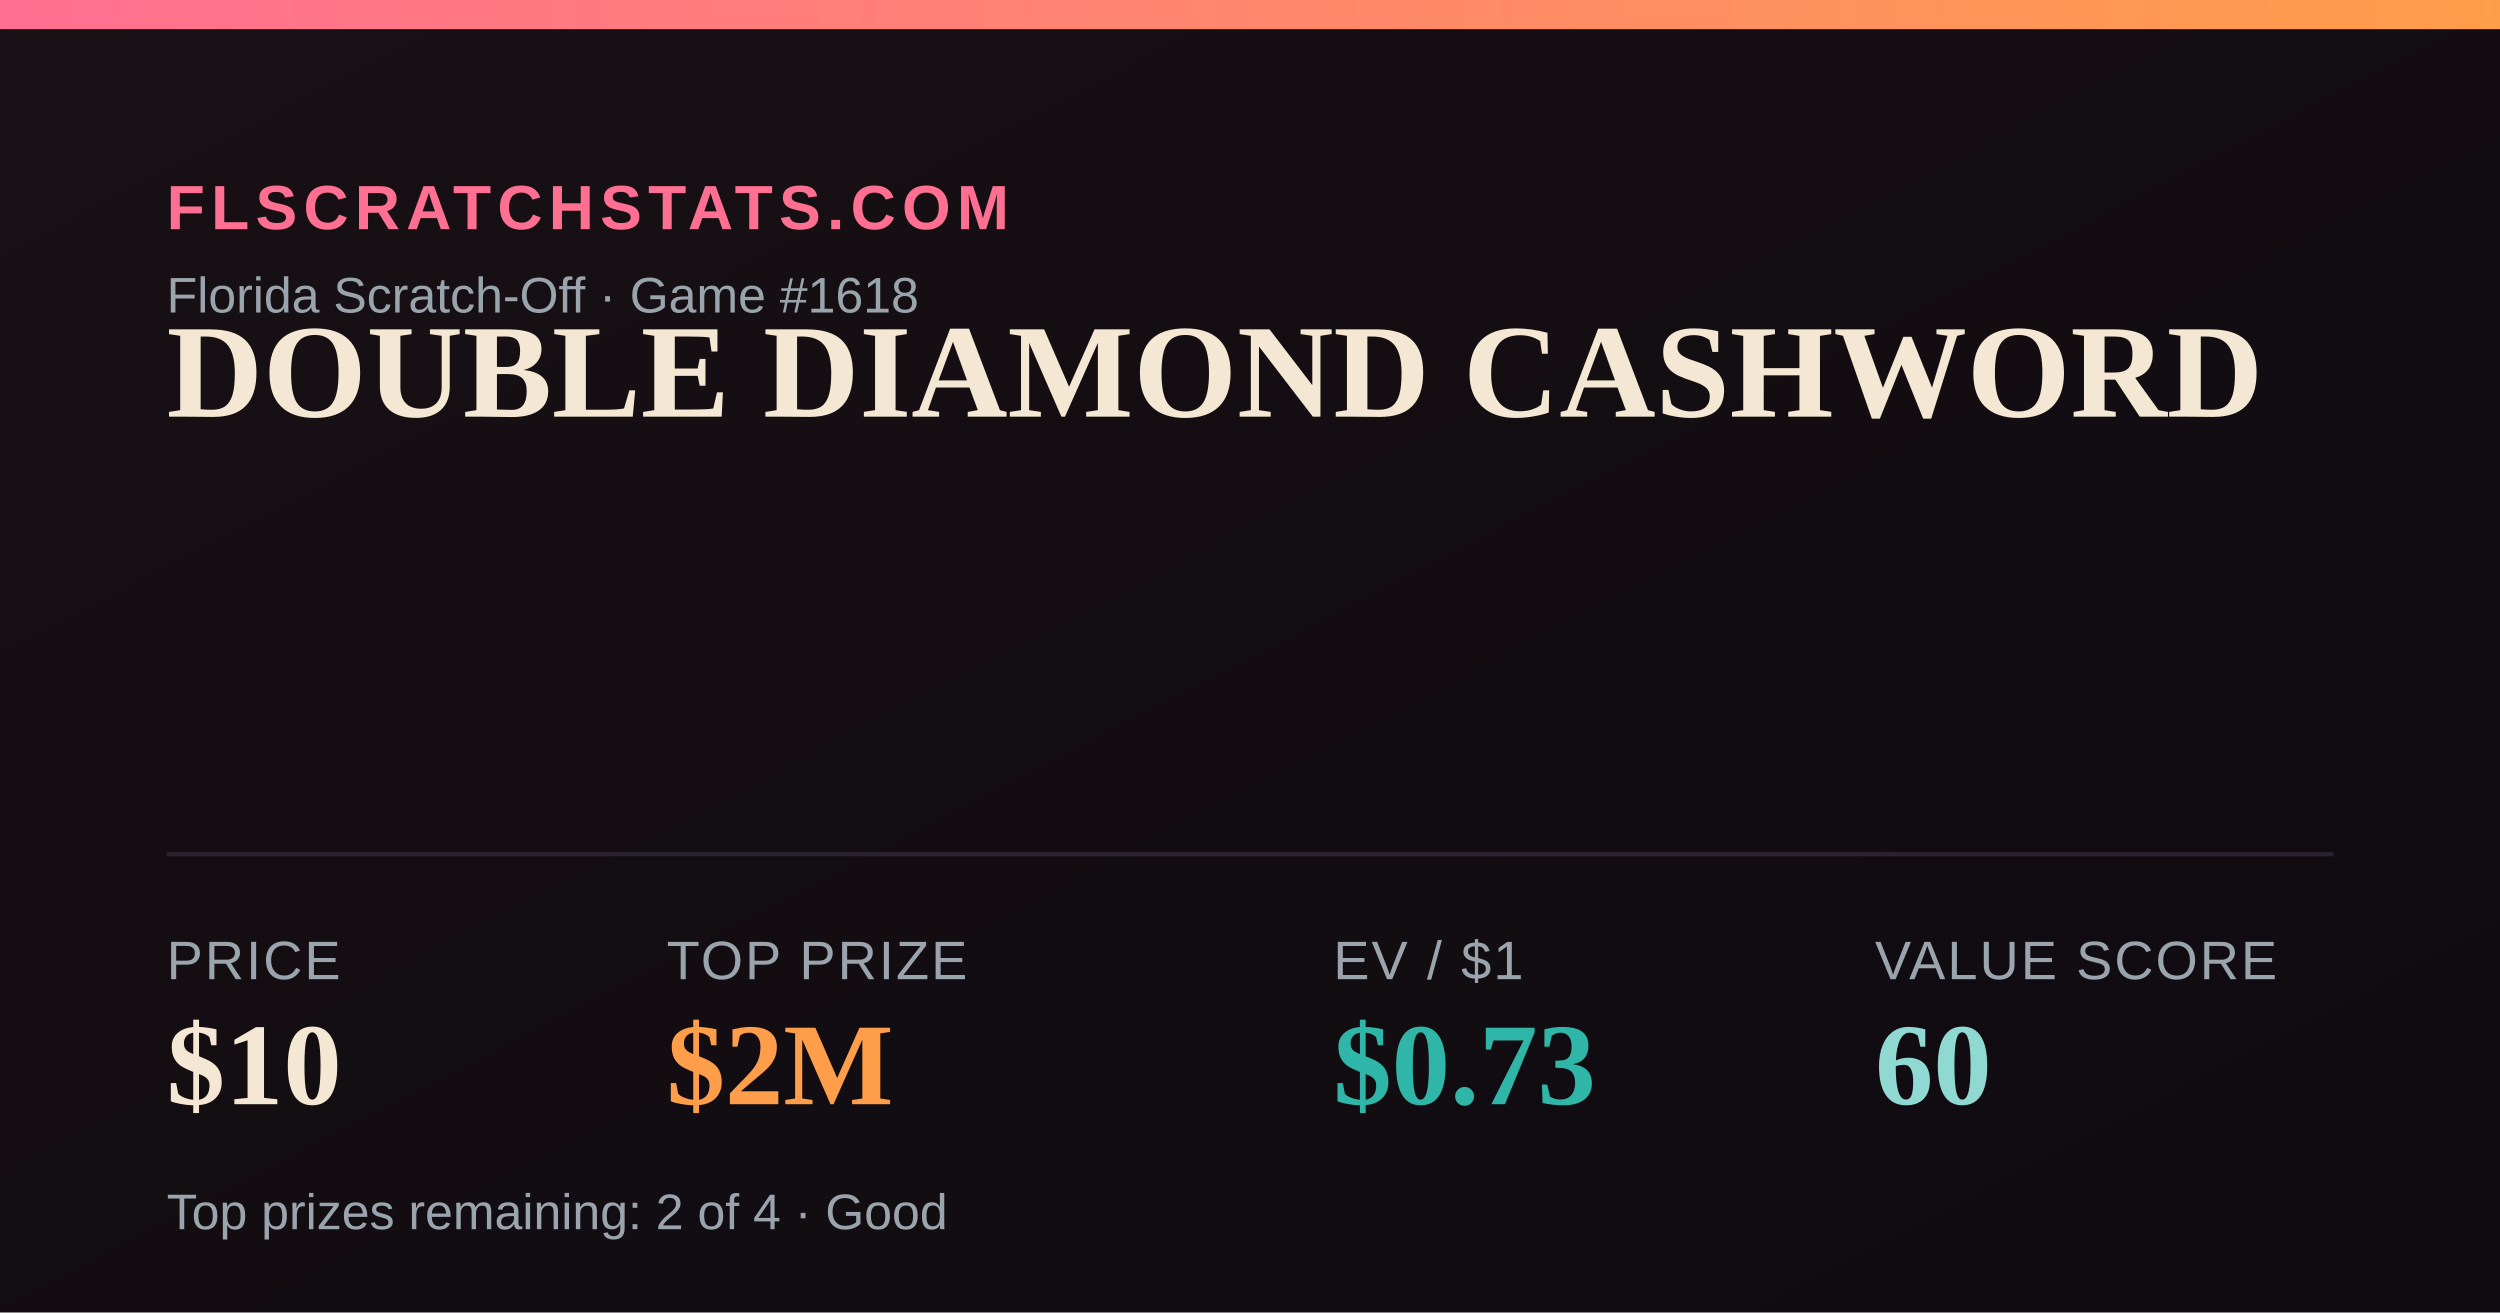
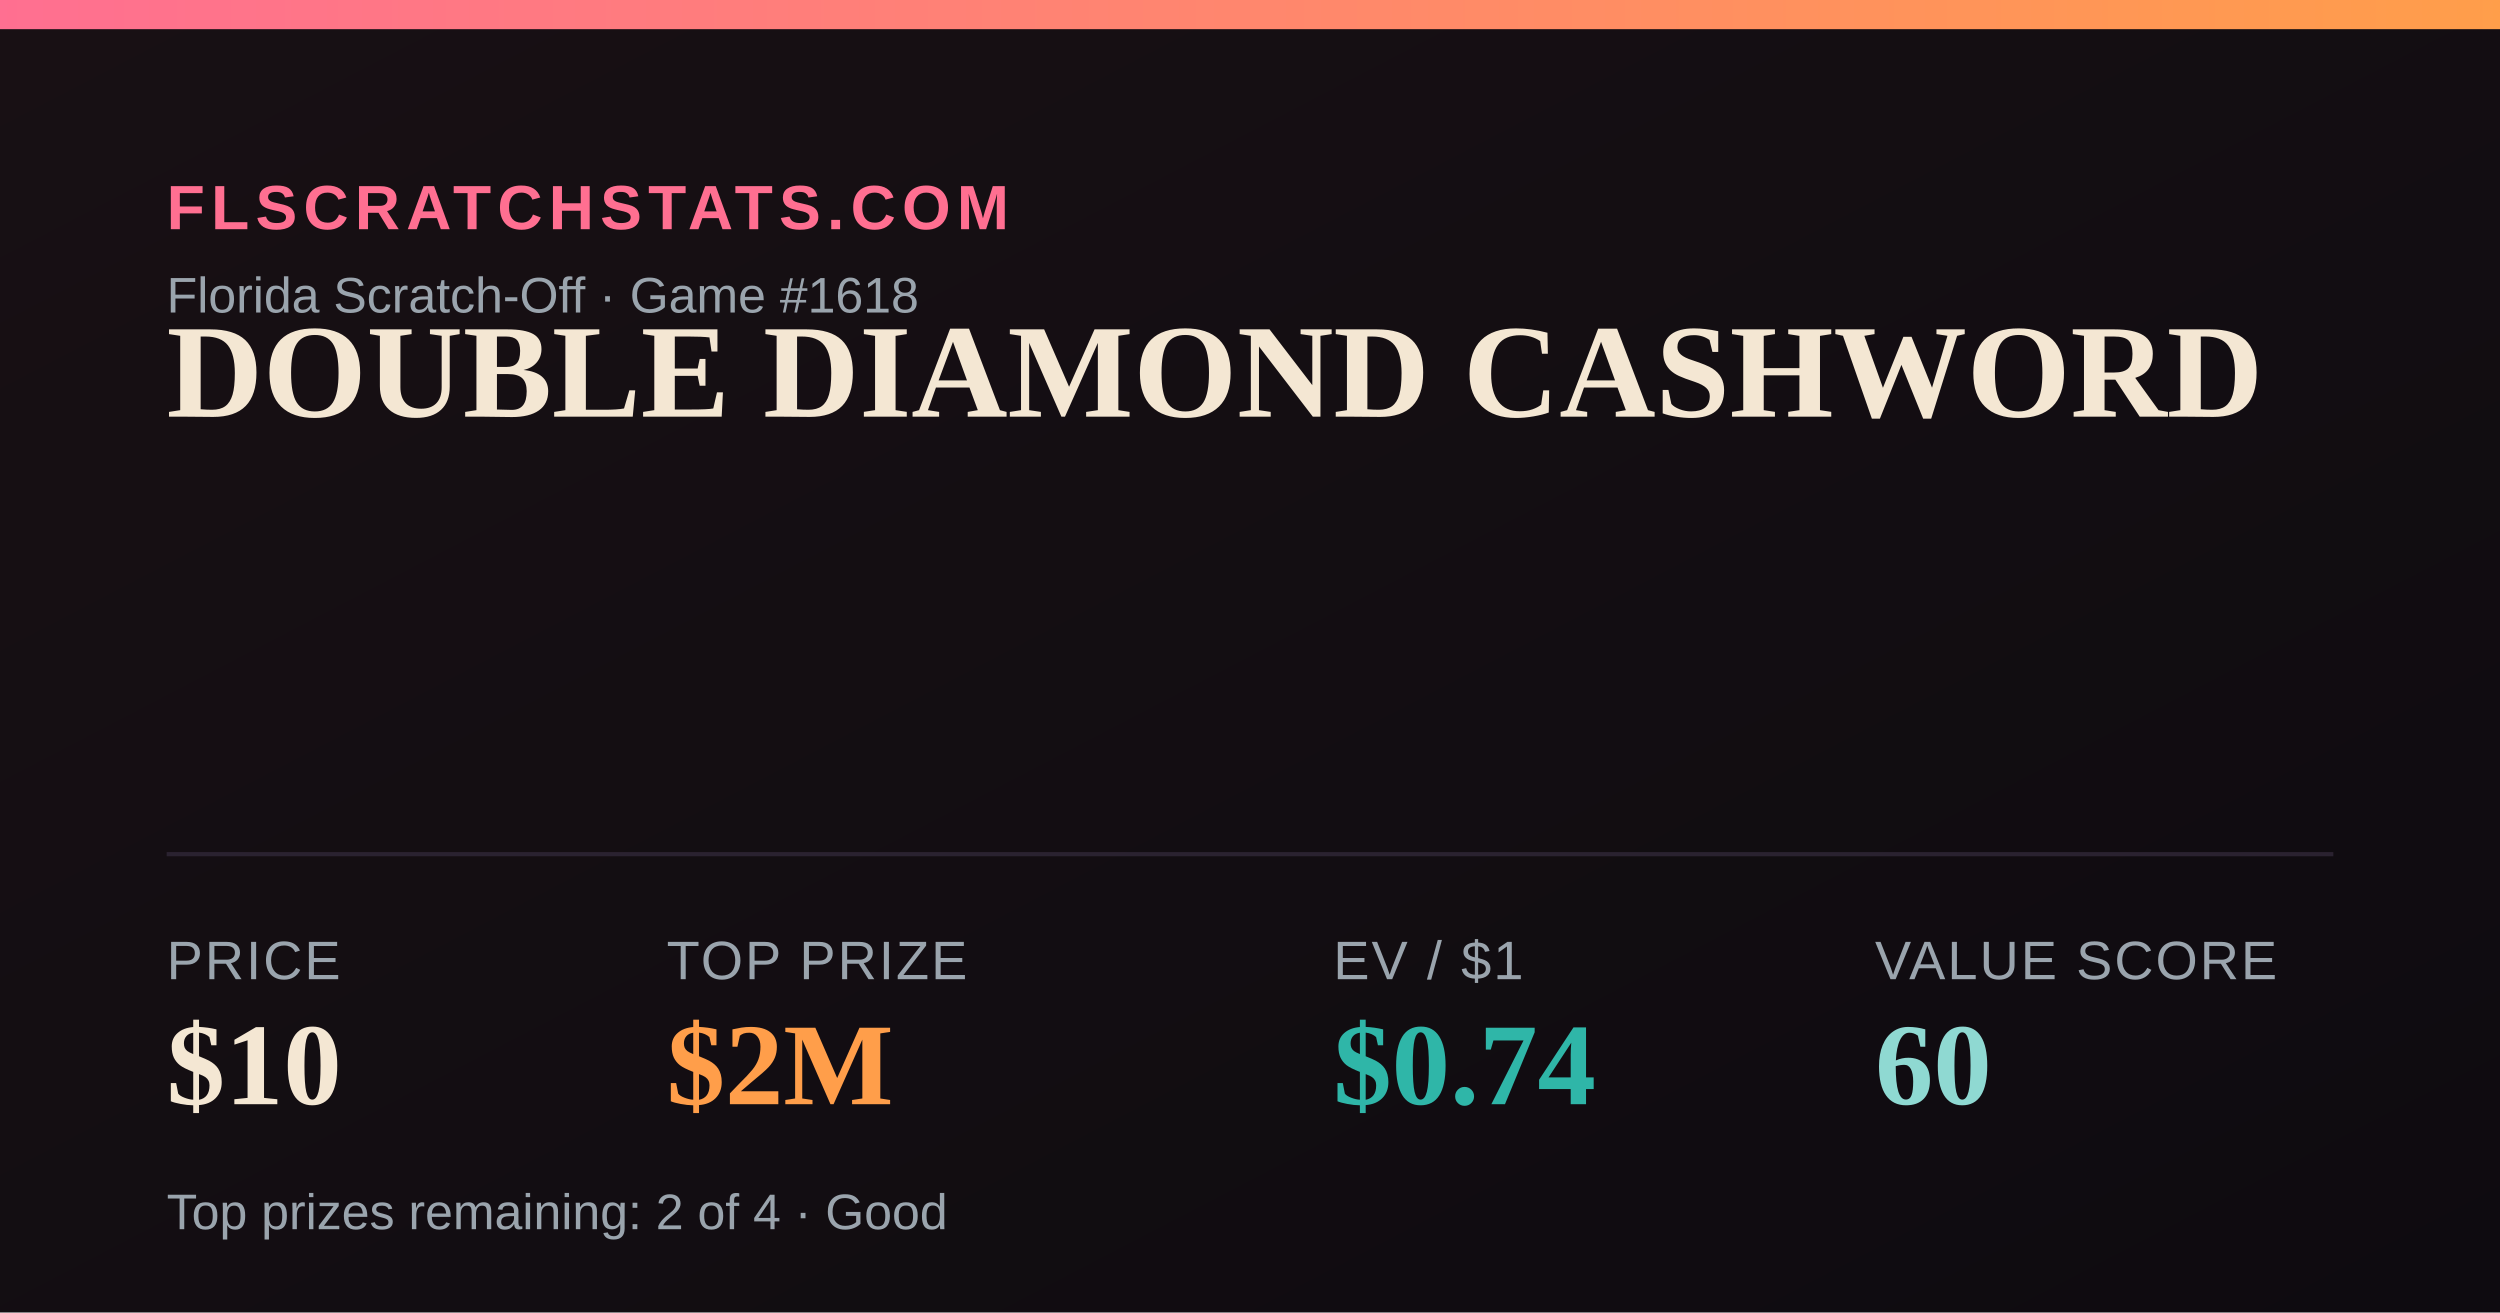
<svg xmlns="http://www.w3.org/2000/svg" width="1200" height="630" viewBox="0 0 1200 630">
  <defs>
    <linearGradient id="bg" x1="0" y1="0" x2="1" y2="1">
      <stop offset="0" stop-color="#181014" />
      <stop offset="1" stop-color="#0e0b10" />
    </linearGradient>
    <linearGradient id="accent" x1="0" y1="0" x2="1" y2="0">
      <stop offset="0" stop-color="#FF6F91" />
      <stop offset="1" stop-color="#FF9E4A" />
    </linearGradient>
  </defs>
  <rect width="1200" height="630" fill="url(#bg)" />
  <rect x="0" y="0" width="1200" height="14" fill="url(#accent)" />
  <text x="80" y="110" font-family="Arial,Helvetica,sans-serif" font-size="30" fill="#FF6F91" letter-spacing="3" font-weight="700">FLSCRATCHSTATS.COM</text>
  <text x="80" y="150" font-family="Arial,Helvetica,sans-serif" font-size="24" fill="#9aa4ad">Florida Scratch-Off · Game #1618</text>
  <text x="80" y="200" font-family="Georgia,'Times New Roman',serif" font-size="64" font-weight="700" fill="#F4E7D3">DOUBLE DIAMOND CASHWORD</text>
  <line x1="80" y1="410" x2="1120" y2="410" stroke="#2a2230" stroke-width="2" />
  <text x="80" y="470" font-family="Arial,Helvetica,sans-serif" font-size="26" fill="#9aa4ad" letter-spacing="1">PRICE</text>
  <text x="80" y="530" font-family="Georgia,'Times New Roman',serif" font-size="56" font-weight="700" fill="#F4E7D3">$10</text>
  <text x="320" y="470" font-family="Arial,Helvetica,sans-serif" font-size="26" fill="#9aa4ad" letter-spacing="1">TOP PRIZE</text>
  <text x="320" y="530" font-family="Georgia,'Times New Roman',serif" font-size="56" font-weight="700" fill="#FF9E4A">$2M</text>
  <text x="640" y="470" font-family="Arial,Helvetica,sans-serif" font-size="26" fill="#9aa4ad" letter-spacing="1">EV / $1</text>
-   <text x="640" y="530" font-family="Georgia,'Times New Roman',serif" font-size="56" font-weight="700" fill="#2FB6A8">$0.73</text>
+   <text x="640" y="530" font-family="Georgia,'Times New Roman',serif" font-size="56" font-weight="700" fill="#2FB6A8">$0.74</text>
  <text x="900" y="470" font-family="Arial,Helvetica,sans-serif" font-size="26" fill="#9aa4ad" letter-spacing="1">VALUE SCORE</text>
  <text x="900" y="530" font-family="Georgia,'Times New Roman',serif" font-size="56" font-weight="700" fill="#8FD9D2">60</text>
  <text x="80" y="590" font-family="Arial,Helvetica,sans-serif" font-size="24" fill="#9aa4ad">Top prizes remaining: 2 of 4 · Good</text>
</svg>
